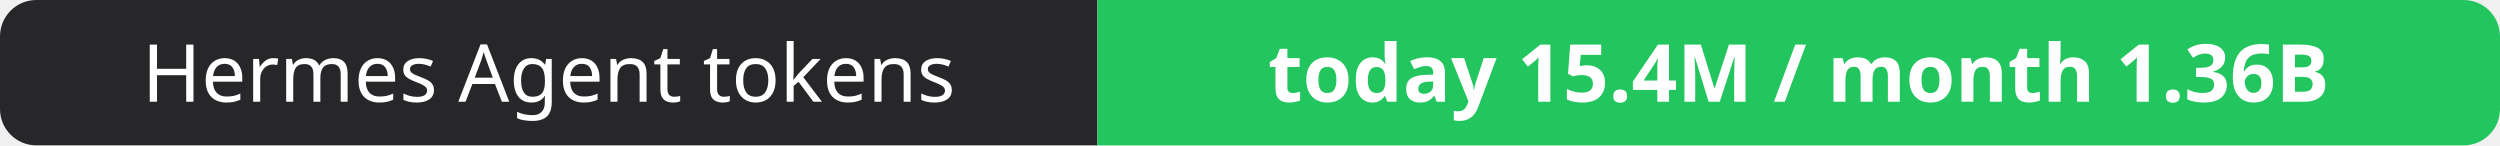
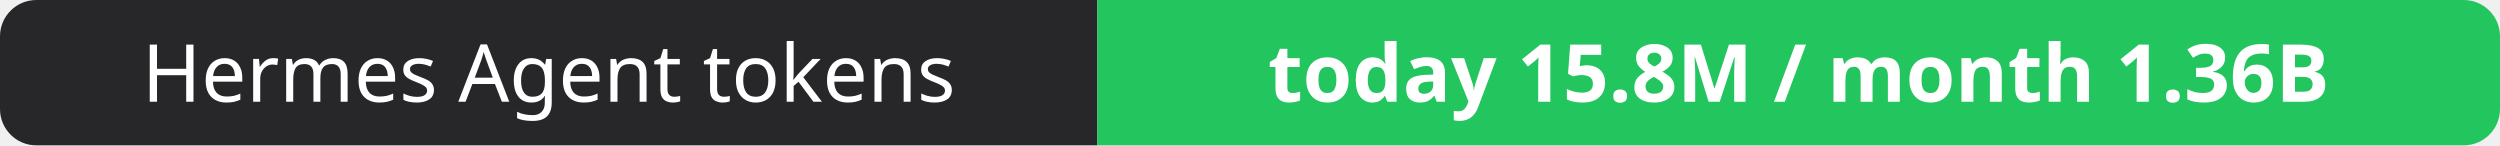
- <svg xmlns="http://www.w3.org/2000/svg" width="344" height="20" role="img" aria-label="Hermes Agent tokens: today 15.4M / month 1.36B">
+ <svg xmlns="http://www.w3.org/2000/svg" width="344" height="20" role="img" aria-label="Hermes Agent tokens: today 15.8M / month 1.36B">
  <clipPath id="r">
    <rect width="344" height="20" rx="5" fill="#fff" />
  </clipPath>
  <g clip-path="url(#r)">
    <rect width="151" height="20" fill="#27272a" />
    <rect x="151" width="193" height="20" fill="#22c55e" />
  </g>
  <g fill="#fff" text-anchor="middle" font-family="Verdana,Geneva,sans-serif" font-size="11">
    <text x="75.5" y="14">Hermes Agent tokens</text>
-     <text x="247.5" y="14" font-weight="700">today 15.4M / month 1.36B</text>
+     <text x="247.5" y="14" font-weight="700">today 15.8M / month 1.36B</text>
  </g>
</svg>
